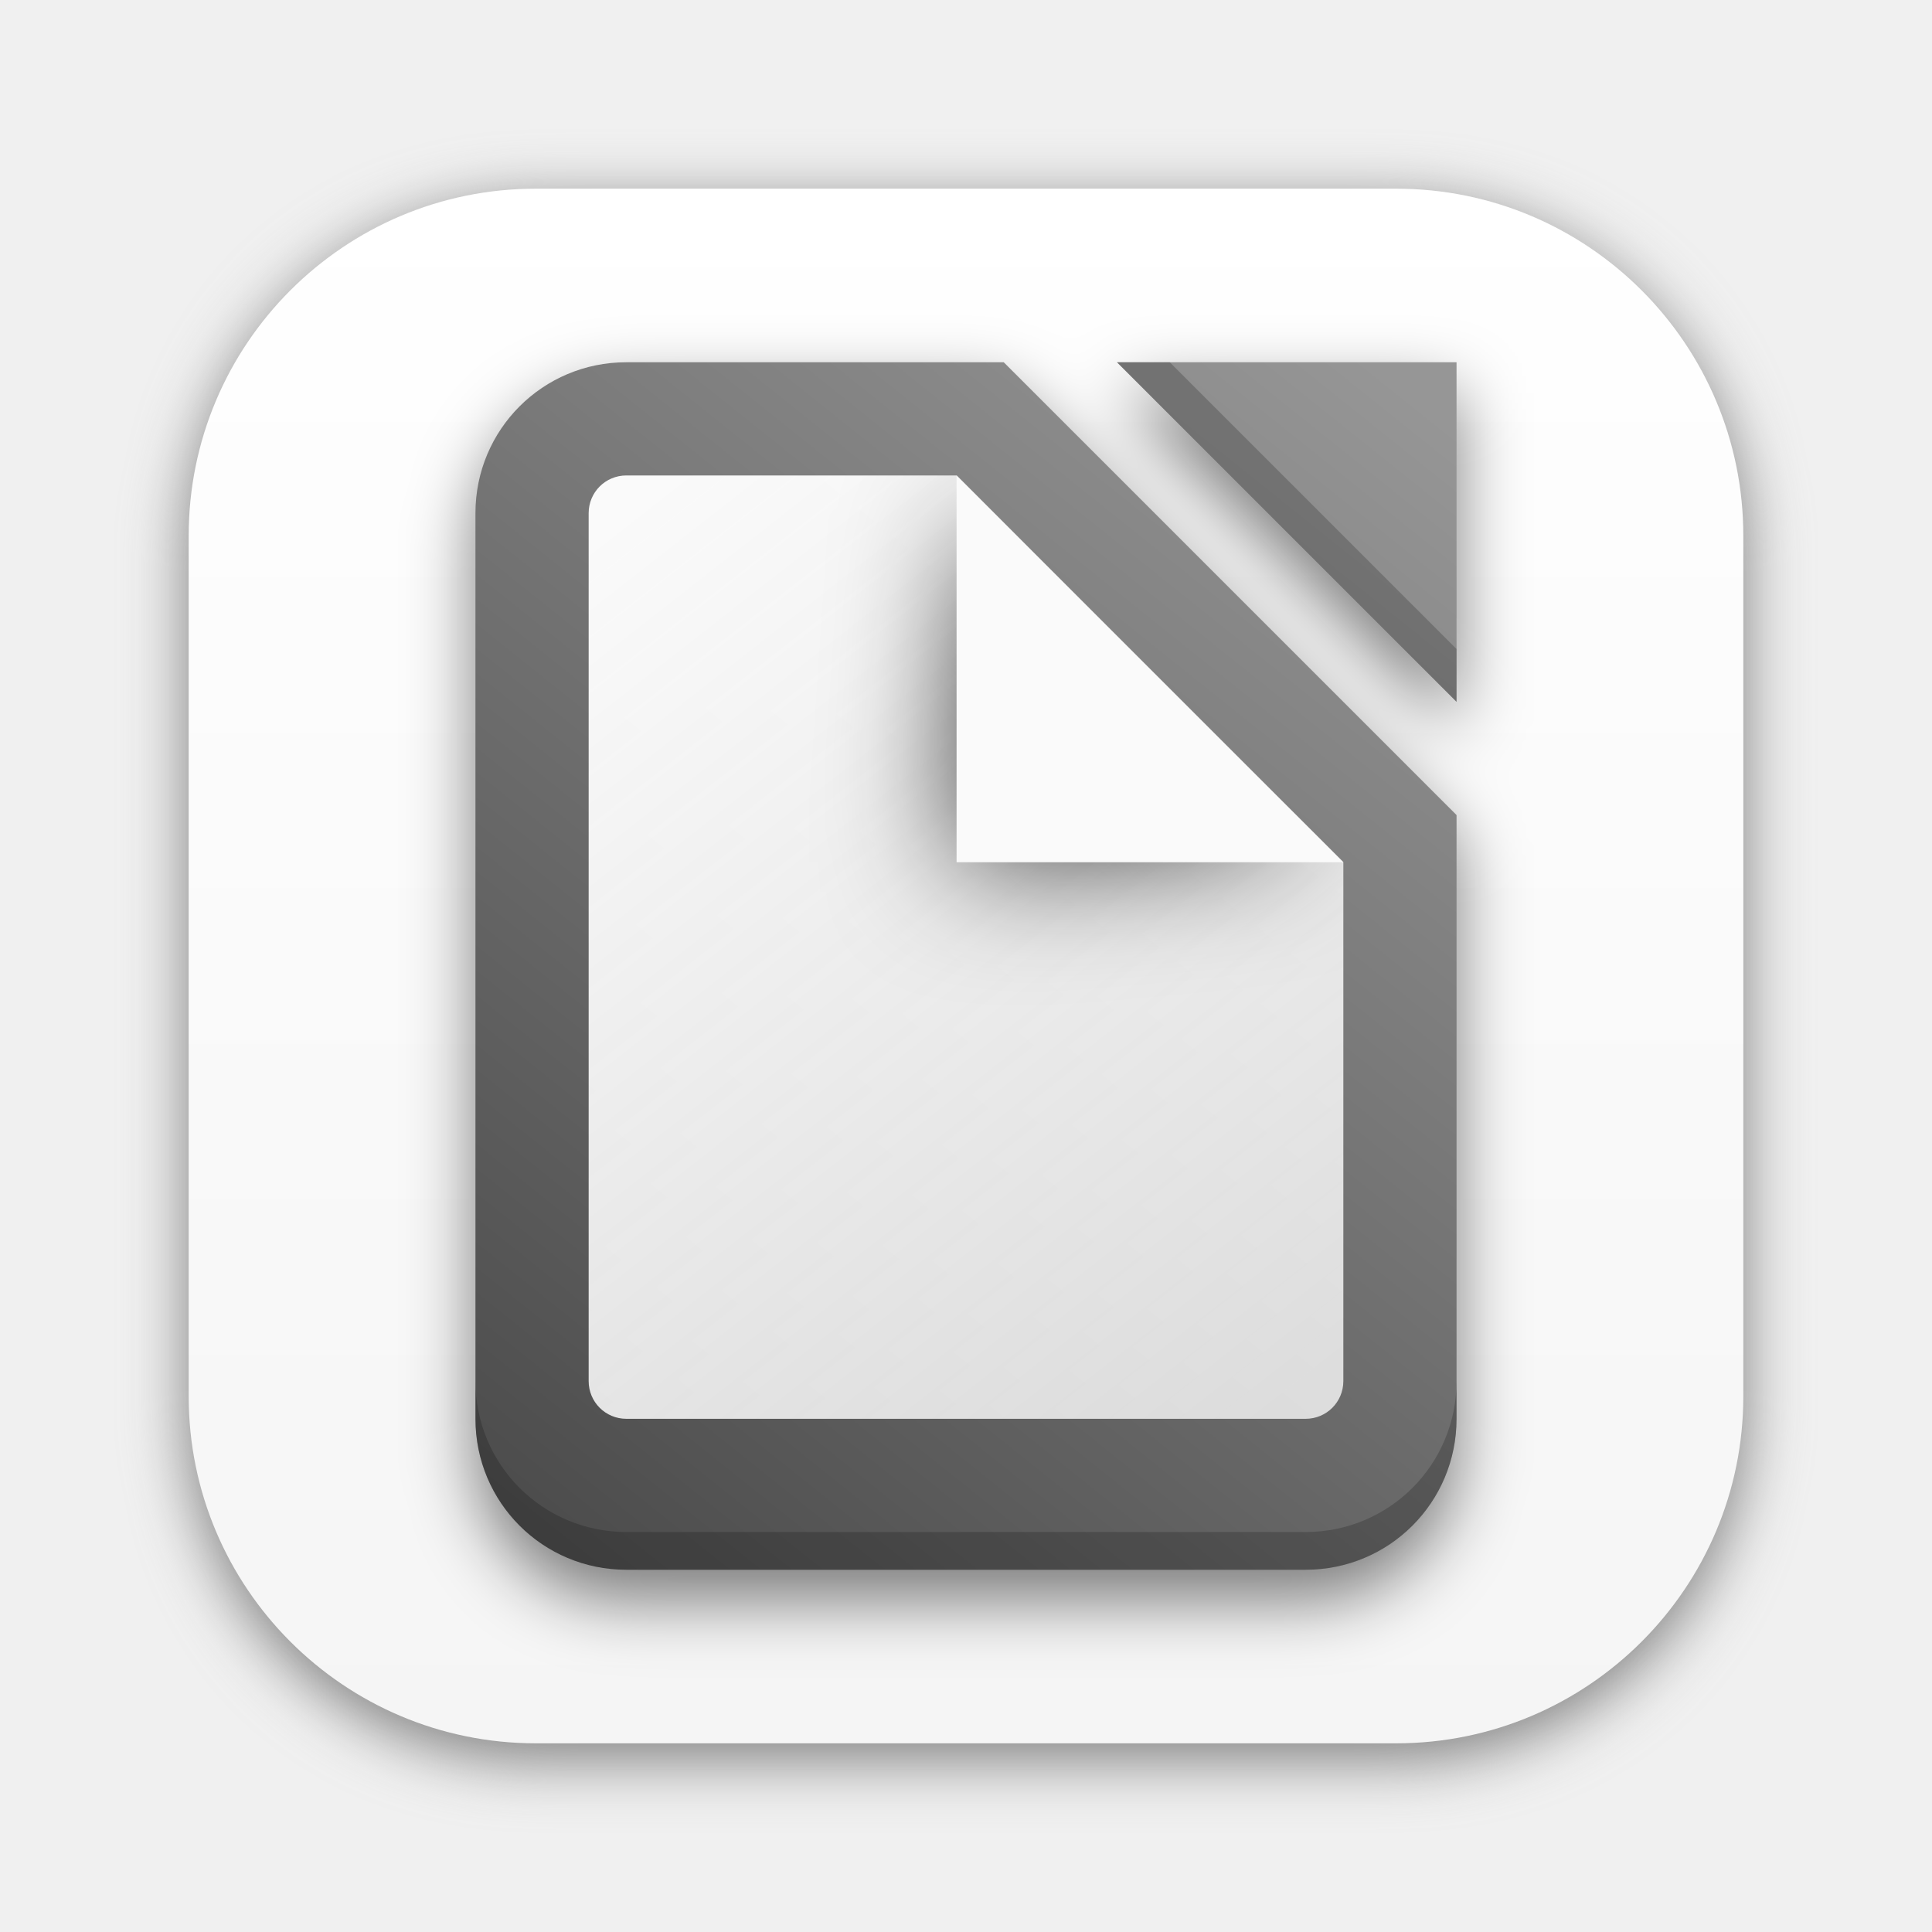
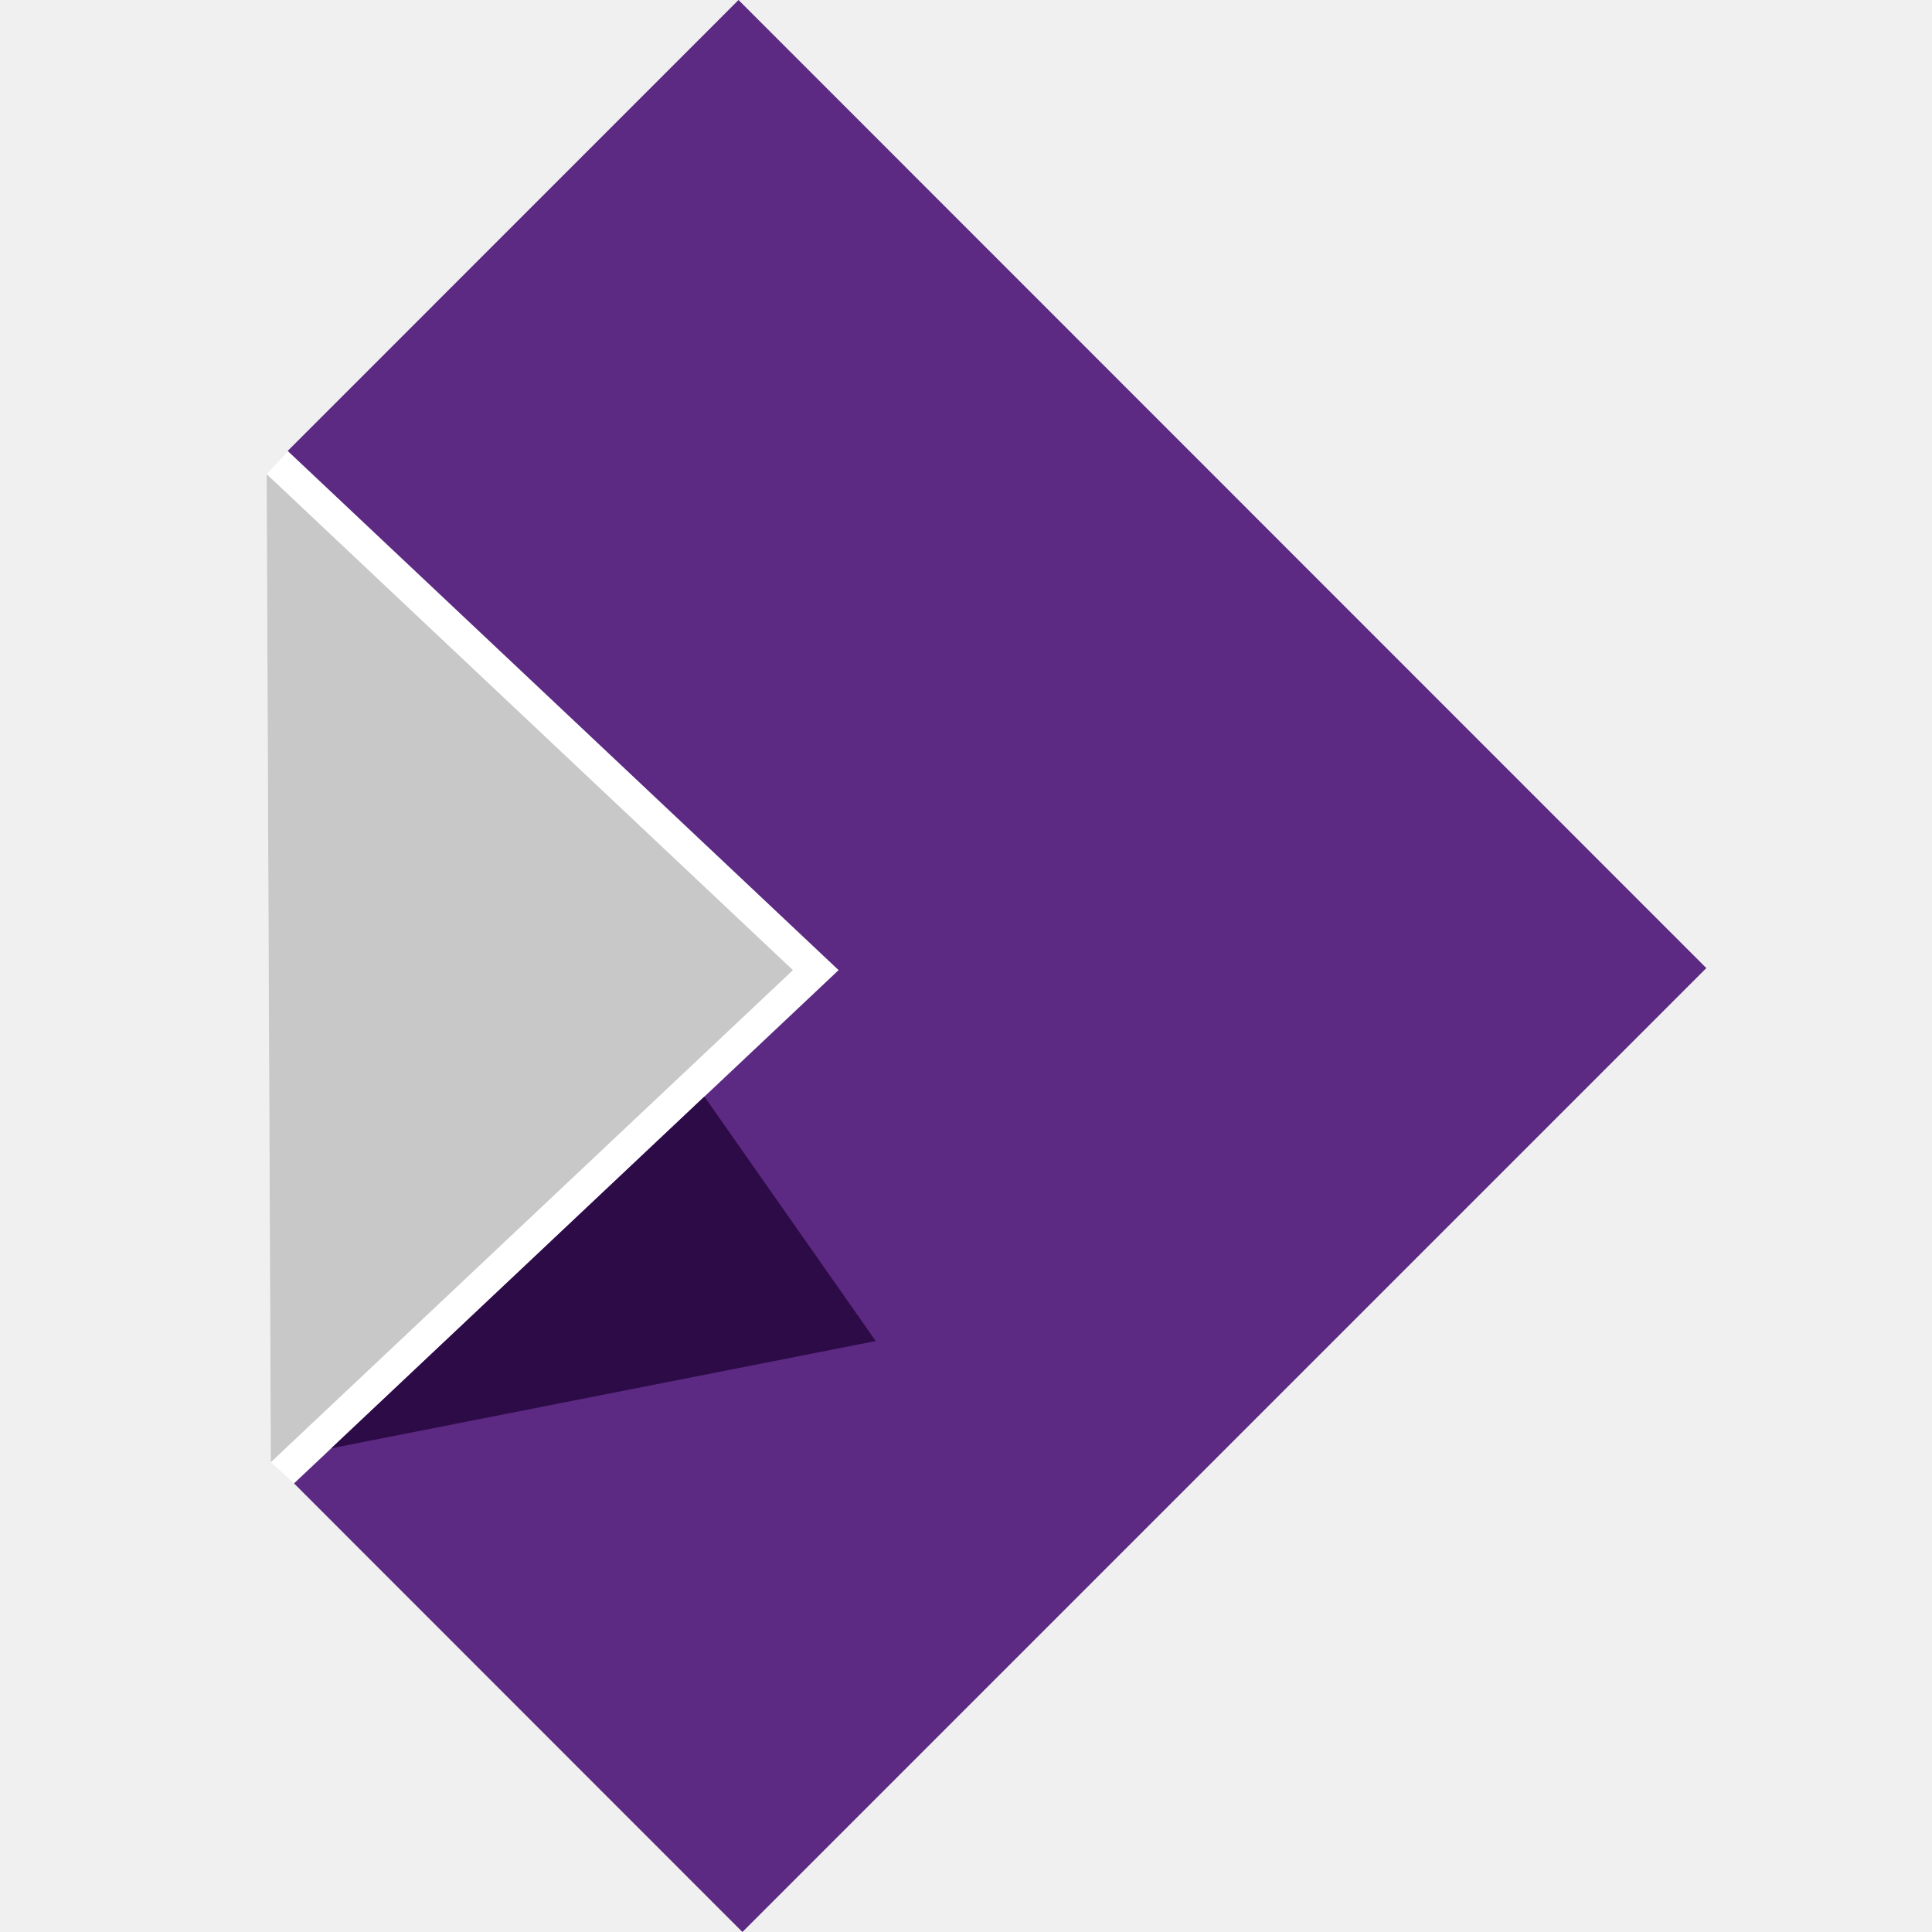
- <svg xmlns="http://www.w3.org/2000/svg" version="1.1" viewBox="0 0 64 64">
-   <defs>
-     <linearGradient id="b" x1="32" x2="32" y1="57.75" y2="6.25" gradientUnits="userSpaceOnUse">
-       <stop stop-color="#f5f5f5" offset="0" />
-       <stop stop-color="#fff" offset="1" />
-     </linearGradient>
-     <linearGradient id="d" x1="4" x2="28" y1="31" y2="1" gradientTransform="matrix(1.25,0,0,1.25,12,12)" gradientUnits="userSpaceOnUse">
-       <stop stop-color="#4b4b4b" offset="0" />
-       <stop stop-color="#969696" offset="1" />
-     </linearGradient>
-     <filter id="f" x="-.437" y="-.427" width="1.873" height="1.855" color-interpolation-filters="sRGB">
-       <feGaussianBlur stdDeviation="2.131" />
-     </filter>
-     <clipPath id="h">
-       <path d="m20.75 15.75c-0.693 0-1.25 0.557-1.25 1.25v28.75c0 0.693 0.557 1.25 1.25 1.25h22.5c0.693 0 1.25-0.557 1.25-1.25v-17.188l-12.812-12.812z" fill="url(#a)" fill-rule="evenodd" stroke-width="1.25" />
-     </clipPath>
-     <linearGradient id="a" x1="25" x2="7" y1="27" y2="4" gradientTransform="matrix(1.25,0,0,1.25,12,12)" gradientUnits="userSpaceOnUse">
-       <stop stop-color="#fafafa" stop-opacity=".797" offset="0" />
-       <stop stop-color="#fafafa" offset="1" />
-     </linearGradient>
-     <filter id="e" x="-.084" y="-.068" width="1.167" height="1.136" color-interpolation-filters="sRGB">
-       <feGaussianBlur stdDeviation="1.133" />
-     </filter>
-     <filter id="g" x="-.048" y="-.048" width="1.096" height="1.096" color-interpolation-filters="sRGB">
-       <feGaussianBlur stdDeviation="1.03" />
-     </filter>
-   </defs>
-   <rect x="6.25" y="6.75" width="51.5" height="51.5" ry="11.5" fill="#7d7d7d" filter="url(#g)" stroke-width=".125" style="mix-blend-mode:normal" />
-   <rect x="6.25" y="6.25" width="51.5" height="51.5" ry="11.5" fill="url(#b)" stroke-width=".125" />
-   <g fill-rule="evenodd" stroke-linecap="square" stroke-width="1.25">
-     <path d="m20.75 13c-2.77 0-5 2.23-5 5v30c0 2.77 2.23 5 5 5h22.5c2.77 0 5-2.23 5-5v-20l-15-15zm16.25 0 11.25 11.25v-11.25z" fill-opacity=".5" filter="url(#e)" style="mix-blend-mode:normal" />
-     <path d="m20.75 12c-2.77 0-5 2.23-5 5v30c0 2.77 2.23 5 5 5h22.5c2.77 0 5-2.23 5-5v-20l-15-15zm16.25 0 11.25 11.25v-11.25z" fill="url(#d)" />
-     <path d="m15.75 45.75v1.25c0 2.77 2.23 5 5 5h22.5c2.77 0 5-2.23 5-5v-1.25c0 2.77-2.23 5-5 5h-22.5c-2.77 0-5-2.23-5-5z" fill-opacity=".199" />
-     <path d="m37 12h1.75l9.5 9.5v1.75z" fill-opacity=".201" />
-   </g>
-   <g fill-rule="evenodd" stroke-width="1.25">
-     <path d="m20.75 15.75c-0.693 0-1.25 0.557-1.25 1.25v28.75c0 0.693 0.557 1.25 1.25 1.25h22.5c0.693 0 1.25-0.557 1.25-1.25v-17.188l-12.812-12.812z" fill="url(#a)" />
-     <path d="m32.5 16.6 10.9 10.9-11.712 1.062z" clip-path="url(#h)" fill-opacity=".8" filter="url(#f)" />
-     <path d="m31.688 15.75 12.812 12.812h-12.812z" fill="#fafafa" />
+ <svg xmlns="http://www.w3.org/2000/svg" width="134.196mm" height="134.196mm" viewBox="0 0 134.196 134.196" version="1.1" id="svg4519">
+   <defs id="defs4513" />
+   <g id="layer1" transform="translate(164.065,-114.9656)">
+     <polygon id="polygon14" points="17.772,20.172 30.958,32.599 17.914,44.893 17.358,44.386 17.258,20.718 " style="fill:#ffffff" transform="matrix(2.899896,0,0,2.899896,-195.5905,87.81678)" />
+     <polygon style="fill:#5c2983;fill-opacity:1" id="polygon16" points="30.379,33.145 17.914,44.893 28.654,55.638 51.742,32.55 28.561,9.362 17.763,20.162 17.772,20.172 30.379,32.053 30.958,32.599 " transform="matrix(2.899896,0,0,2.899896,-195.5905,87.81678)" />
+     <polygon id="polygon18" points="17.358,44.386 17.258,20.718 29.864,32.599 " style="fill:#c8c8c8" transform="matrix(2.899896,0,0,2.899896,-195.5905,87.81678)" />
+     <polygon style="fill:#2d0b47;fill-opacity:1" id="polygon20" points="27.743,35.628 18.807,44.052 31.847,41.483 " transform="matrix(2.899896,0,0,2.899896,-195.5905,87.81678)" />
  </g>
</svg>
